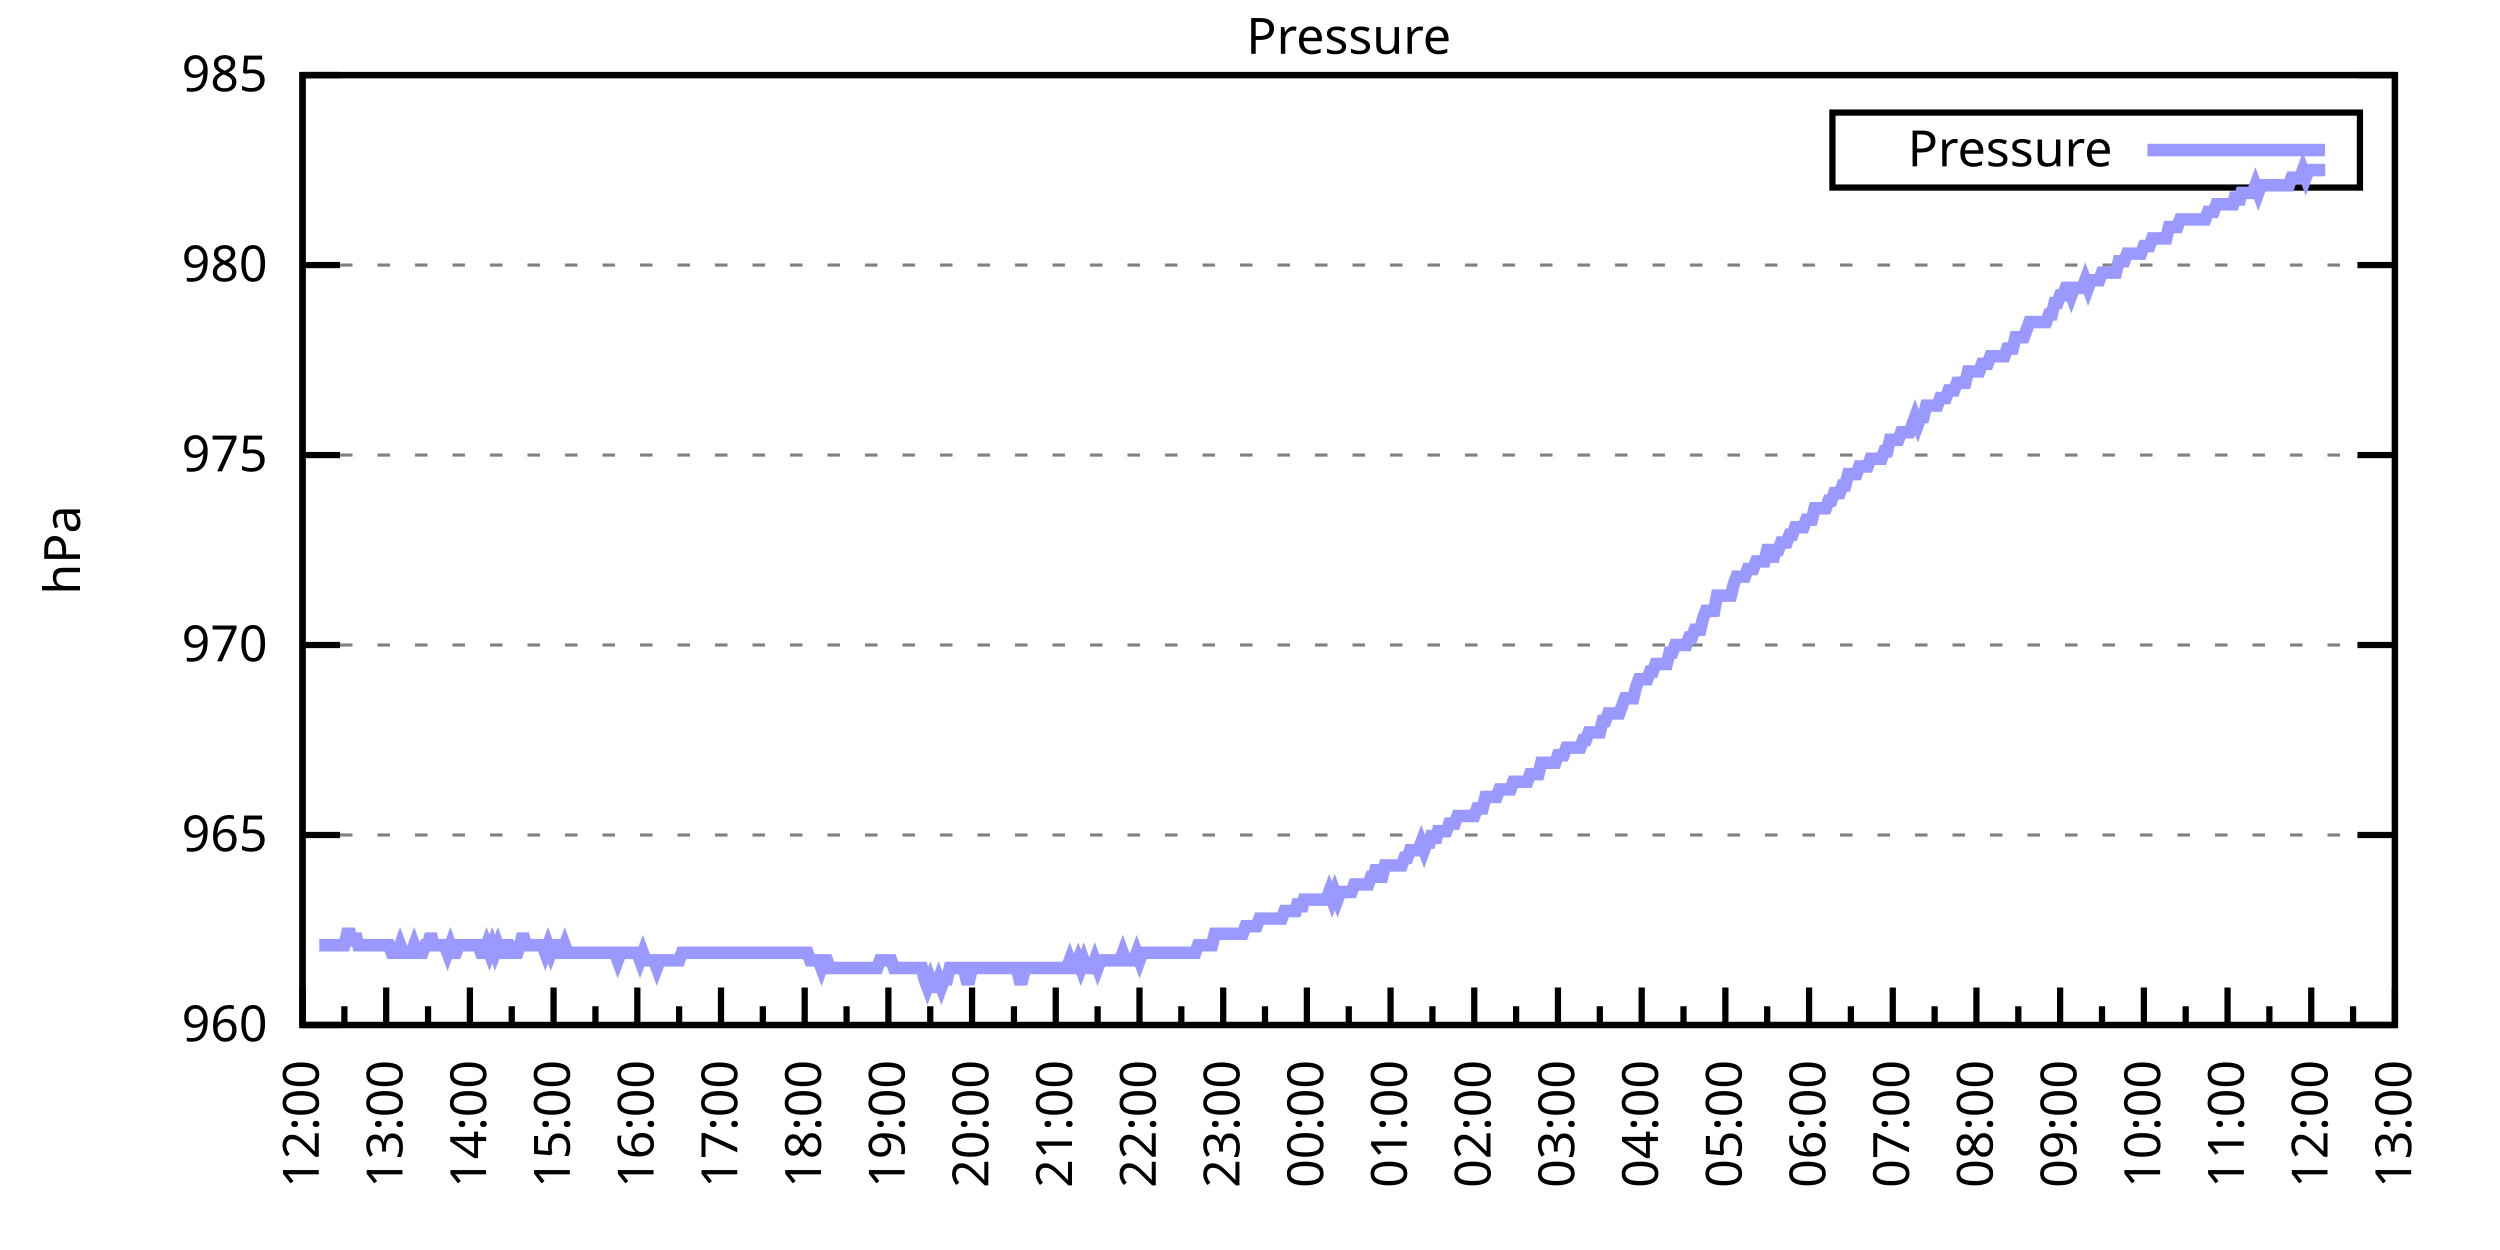
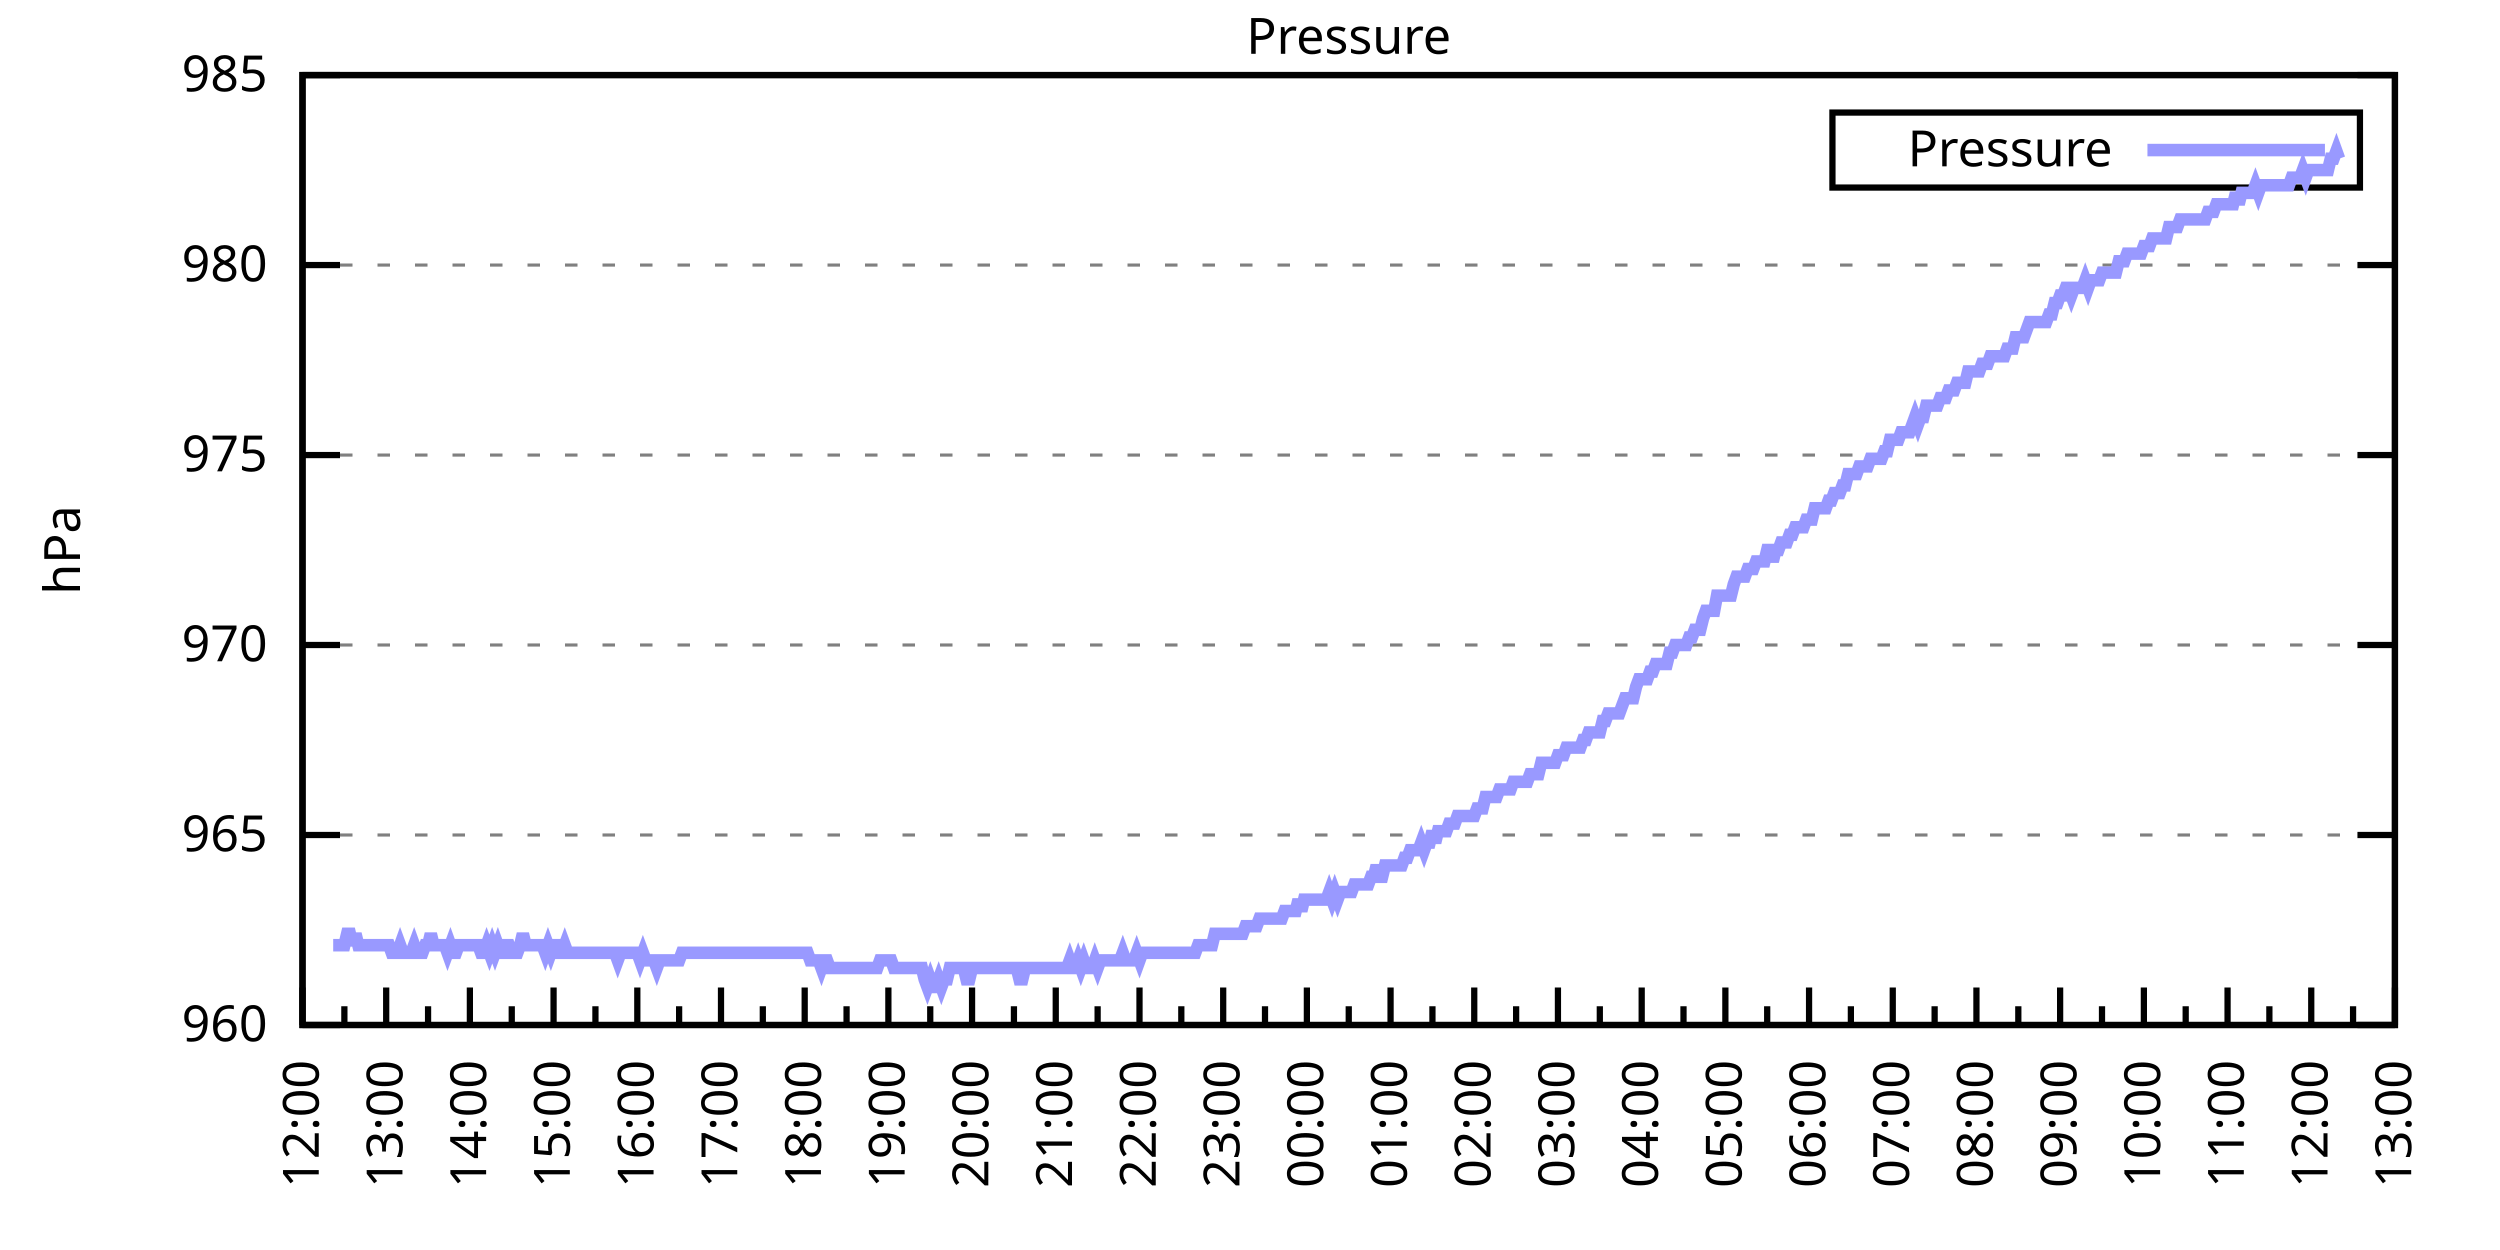
<svg xmlns="http://www.w3.org/2000/svg" xmlns:xlink="http://www.w3.org/1999/xlink" width="400" height="200" viewBox="0 0 400 200">
  <g id="gnuplot_canvas">
    <rect x="0" y="0" width="400" height="200" fill="none" />
    <defs>
      <circle id="gpDot" r="0.5" stroke-width="0.5" stroke="currentColor" />
      <path id="gpPt0" stroke-width="0.333" stroke="currentColor" d="M-1,0 h2 M0,-1 v2" />
      <path id="gpPt1" stroke-width="0.333" stroke="currentColor" d="M-1,-1 L1,1 M1,-1 L-1,1" />
      <path id="gpPt2" stroke-width="0.333" stroke="currentColor" d="M-1,0 L1,0 M0,-1 L0,1 M-1,-1 L1,1 M-1,1 L1,-1" />
      <rect id="gpPt3" stroke-width="0.333" stroke="currentColor" x="-1" y="-1" width="2" height="2" />
      <rect id="gpPt4" stroke-width="0.333" stroke="currentColor" fill="currentColor" x="-1" y="-1" width="2" height="2" />
      <circle id="gpPt5" stroke-width="0.333" stroke="currentColor" cx="0" cy="0" r="1" />
      <use xlink:href="#gpPt5" id="gpPt6" fill="currentColor" stroke="none" />
      <path id="gpPt7" stroke-width="0.333" stroke="currentColor" d="M0,-1.33 L-1.33,0.67 L1.33,0.67 z" />
      <use xlink:href="#gpPt7" id="gpPt8" fill="currentColor" stroke="none" />
      <use xlink:href="#gpPt7" id="gpPt9" stroke="currentColor" transform="rotate(180)" />
      <use xlink:href="#gpPt9" id="gpPt10" fill="currentColor" stroke="none" />
      <use xlink:href="#gpPt3" id="gpPt11" stroke="currentColor" transform="rotate(45)" />
      <use xlink:href="#gpPt11" id="gpPt12" fill="currentColor" stroke="none" />
      <path id="gpPt13" stroke-width="0.333" stroke="currentColor" d="M0,1.330 L1.265,0.411 L0.782,-1.067 L-0.782,-1.076 L-1.265,0.411 z" />
      <use xlink:href="#gpPt13" id="gpPt14" fill="currentColor" stroke="none" />
      <filter id="textbox" filterUnits="objectBoundingBox" x="0" y="0" height="1" width="1">
        <feFlood flood-color="white" flood-opacity="1" result="bgnd" />
        <feComposite in="SourceGraphic" in2="bgnd" operator="atop" />
      </filter>
      <filter id="greybox" filterUnits="objectBoundingBox" x="0" y="0" height="1" width="1">
        <feFlood flood-color="lightgrey" flood-opacity="1" result="grey" />
        <feComposite in="SourceGraphic" in2="grey" operator="atop" />
      </filter>
    </defs>
    <g fill="none" color="white" stroke="currentColor" stroke-width="1.00" stroke-linecap="butt" stroke-linejoin="miter">
</g>
    <g fill="none" color="black" stroke="currentColor" stroke-width="1.00" stroke-linecap="butt" stroke-linejoin="miter">
      <g stroke="none" shape-rendering="crispEdges">
        <polygon fill="rgb(255, 255, 255)" points="48.40,164.00 383.18,164.00 383.18,12.02 48.40,12.02 " />
      </g>
    </g>
    <g fill="none" color="black" stroke="currentColor" stroke-width="1.00" stroke-linecap="butt" stroke-linejoin="miter">
</g>
    <g fill="none" color="black" stroke="black" stroke-width="0.50" stroke-linecap="butt" stroke-linejoin="miter">
</g>
    <g fill="none" color="gray" stroke="currentColor" stroke-width="0.50" stroke-linecap="butt" stroke-linejoin="miter">
      <path stroke="gray" stroke-dasharray="2,4" class="gridline" d="M48.40,164.00 L383.19,164.00  " />
    </g>
    <g fill="none" color="gray" stroke="gray" stroke-width="1.00" stroke-linecap="butt" stroke-linejoin="miter">
</g>
    <g fill="none" color="black" stroke="currentColor" stroke-width="1.00" stroke-linecap="butt" stroke-linejoin="miter">
      <path stroke="black" d="M48.40,164.00 L54.40,164.00 M383.19,164.00 L377.19,164.00  " />
      <g transform="translate(42.80,166.60)" stroke="none" fill="black" font-family="Sans" font-size="8.00" text-anchor="end">
        <text>
          <tspan font-family="Sans"> 960</tspan>
        </text>
      </g>
    </g>
    <g fill="none" color="black" stroke="currentColor" stroke-width="1.00" stroke-linecap="butt" stroke-linejoin="miter">
</g>
    <g fill="none" color="black" stroke="black" stroke-width="0.50" stroke-linecap="butt" stroke-linejoin="miter">
</g>
    <g fill="none" color="gray" stroke="currentColor" stroke-width="0.50" stroke-linecap="butt" stroke-linejoin="miter">
      <path stroke="gray" stroke-dasharray="2,4" class="gridline" d="M48.40,133.60 L383.19,133.60  " />
    </g>
    <g fill="none" color="gray" stroke="gray" stroke-width="1.00" stroke-linecap="butt" stroke-linejoin="miter">
</g>
    <g fill="none" color="black" stroke="currentColor" stroke-width="1.00" stroke-linecap="butt" stroke-linejoin="miter">
      <path stroke="black" d="M48.40,133.60 L54.40,133.60 M383.19,133.60 L377.19,133.60  " />
      <g transform="translate(42.80,136.20)" stroke="none" fill="black" font-family="Sans" font-size="8.00" text-anchor="end">
        <text>
          <tspan font-family="Sans"> 965</tspan>
        </text>
      </g>
    </g>
    <g fill="none" color="black" stroke="currentColor" stroke-width="1.00" stroke-linecap="butt" stroke-linejoin="miter">
</g>
    <g fill="none" color="black" stroke="black" stroke-width="0.50" stroke-linecap="butt" stroke-linejoin="miter">
</g>
    <g fill="none" color="gray" stroke="currentColor" stroke-width="0.50" stroke-linecap="butt" stroke-linejoin="miter">
      <path stroke="gray" stroke-dasharray="2,4" class="gridline" d="M48.40,103.20 L383.19,103.20  " />
    </g>
    <g fill="none" color="gray" stroke="gray" stroke-width="1.00" stroke-linecap="butt" stroke-linejoin="miter">
</g>
    <g fill="none" color="black" stroke="currentColor" stroke-width="1.00" stroke-linecap="butt" stroke-linejoin="miter">
      <path stroke="black" d="M48.40,103.20 L54.40,103.20 M383.19,103.20 L377.19,103.20  " />
      <g transform="translate(42.80,105.80)" stroke="none" fill="black" font-family="Sans" font-size="8.00" text-anchor="end">
        <text>
          <tspan font-family="Sans"> 970</tspan>
        </text>
      </g>
    </g>
    <g fill="none" color="black" stroke="currentColor" stroke-width="1.00" stroke-linecap="butt" stroke-linejoin="miter">
</g>
    <g fill="none" color="black" stroke="black" stroke-width="0.50" stroke-linecap="butt" stroke-linejoin="miter">
</g>
    <g fill="none" color="gray" stroke="currentColor" stroke-width="0.50" stroke-linecap="butt" stroke-linejoin="miter">
      <path stroke="gray" stroke-dasharray="2,4" class="gridline" d="M48.40,72.81 L383.19,72.81  " />
    </g>
    <g fill="none" color="gray" stroke="gray" stroke-width="1.00" stroke-linecap="butt" stroke-linejoin="miter">
</g>
    <g fill="none" color="black" stroke="currentColor" stroke-width="1.00" stroke-linecap="butt" stroke-linejoin="miter">
      <path stroke="black" d="M48.40,72.81 L54.40,72.81 M383.19,72.81 L377.19,72.81  " />
      <g transform="translate(42.80,75.41)" stroke="none" fill="black" font-family="Sans" font-size="8.00" text-anchor="end">
        <text>
          <tspan font-family="Sans"> 975</tspan>
        </text>
      </g>
    </g>
    <g fill="none" color="black" stroke="currentColor" stroke-width="1.00" stroke-linecap="butt" stroke-linejoin="miter">
</g>
    <g fill="none" color="black" stroke="black" stroke-width="0.50" stroke-linecap="butt" stroke-linejoin="miter">
</g>
    <g fill="none" color="gray" stroke="currentColor" stroke-width="0.50" stroke-linecap="butt" stroke-linejoin="miter">
      <path stroke="gray" stroke-dasharray="2,4" class="gridline" d="M48.40,42.41 L383.19,42.41  " />
    </g>
    <g fill="none" color="gray" stroke="gray" stroke-width="1.00" stroke-linecap="butt" stroke-linejoin="miter">
</g>
    <g fill="none" color="black" stroke="currentColor" stroke-width="1.00" stroke-linecap="butt" stroke-linejoin="miter">
      <path stroke="black" d="M48.40,42.41 L54.40,42.41 M383.19,42.41 L377.19,42.41  " />
      <g transform="translate(42.80,45.01)" stroke="none" fill="black" font-family="Sans" font-size="8.00" text-anchor="end">
        <text>
          <tspan font-family="Sans"> 980</tspan>
        </text>
      </g>
    </g>
    <g fill="none" color="black" stroke="currentColor" stroke-width="1.00" stroke-linecap="butt" stroke-linejoin="miter">
</g>
    <g fill="none" color="black" stroke="black" stroke-width="0.50" stroke-linecap="butt" stroke-linejoin="miter">
</g>
    <g fill="none" color="gray" stroke="currentColor" stroke-width="0.50" stroke-linecap="butt" stroke-linejoin="miter">
      <path stroke="gray" stroke-dasharray="2,4" class="gridline" d="M48.40,12.01 L383.19,12.01  " />
    </g>
    <g fill="none" color="gray" stroke="gray" stroke-width="1.00" stroke-linecap="butt" stroke-linejoin="miter">
</g>
    <g fill="none" color="black" stroke="currentColor" stroke-width="1.00" stroke-linecap="butt" stroke-linejoin="miter">
      <path stroke="black" d="M48.40,12.01 L54.40,12.01 M383.19,12.01 L377.19,12.01  " />
      <g transform="translate(42.80,14.61)" stroke="none" fill="black" font-family="Sans" font-size="8.00" text-anchor="end">
        <text>
          <tspan font-family="Sans"> 985</tspan>
        </text>
      </g>
    </g>
    <g fill="none" color="black" stroke="currentColor" stroke-width="1.00" stroke-linecap="butt" stroke-linejoin="miter">
      <path stroke="black" d="M48.40,164.00 L48.40,158.00  " />
      <g transform="translate(51.00,169.60) rotate(270)" stroke="none" fill="black" font-family="Sans" font-size="8.00" text-anchor="end">
        <text>
          <tspan font-family="Sans">12:00</tspan>
        </text>
      </g>
    </g>
    <g fill="none" color="black" stroke="currentColor" stroke-width="1.00" stroke-linecap="butt" stroke-linejoin="miter">
      <path stroke="black" d="M55.10,164.00 L55.10,161.00 M61.79,164.00 L61.79,158.00  " />
      <g transform="translate(64.39,169.60) rotate(270)" stroke="none" fill="black" font-family="Sans" font-size="8.00" text-anchor="end">
        <text>
          <tspan font-family="Sans">13:00</tspan>
        </text>
      </g>
    </g>
    <g fill="none" color="black" stroke="currentColor" stroke-width="1.00" stroke-linecap="butt" stroke-linejoin="miter">
      <path stroke="black" d="M68.49,164.00 L68.49,161.00 M75.18,164.00 L75.18,158.00  " />
      <g transform="translate(77.78,169.60) rotate(270)" stroke="none" fill="black" font-family="Sans" font-size="8.00" text-anchor="end">
        <text>
          <tspan font-family="Sans">14:00</tspan>
        </text>
      </g>
    </g>
    <g fill="none" color="black" stroke="currentColor" stroke-width="1.00" stroke-linecap="butt" stroke-linejoin="miter">
      <path stroke="black" d="M81.88,164.00 L81.88,161.00 M88.57,164.00 L88.57,158.00  " />
      <g transform="translate(91.17,169.60) rotate(270)" stroke="none" fill="black" font-family="Sans" font-size="8.00" text-anchor="end">
        <text>
          <tspan font-family="Sans">15:00</tspan>
        </text>
      </g>
    </g>
    <g fill="none" color="black" stroke="currentColor" stroke-width="1.00" stroke-linecap="butt" stroke-linejoin="miter">
      <path stroke="black" d="M95.27,164.00 L95.27,161.00 M101.97,164.00 L101.97,158.00  " />
      <g transform="translate(104.57,169.60) rotate(270)" stroke="none" fill="black" font-family="Sans" font-size="8.00" text-anchor="end">
        <text>
          <tspan font-family="Sans">16:00</tspan>
        </text>
      </g>
    </g>
    <g fill="none" color="black" stroke="currentColor" stroke-width="1.00" stroke-linecap="butt" stroke-linejoin="miter">
      <path stroke="black" d="M108.66,164.00 L108.66,161.00 M115.36,164.00 L115.36,158.00  " />
      <g transform="translate(117.96,169.60) rotate(270)" stroke="none" fill="black" font-family="Sans" font-size="8.00" text-anchor="end">
        <text>
          <tspan font-family="Sans">17:00</tspan>
        </text>
      </g>
    </g>
    <g fill="none" color="black" stroke="currentColor" stroke-width="1.00" stroke-linecap="butt" stroke-linejoin="miter">
      <path stroke="black" d="M122.05,164.00 L122.05,161.00 M128.75,164.00 L128.75,158.00  " />
      <g transform="translate(131.35,169.60) rotate(270)" stroke="none" fill="black" font-family="Sans" font-size="8.00" text-anchor="end">
        <text>
          <tspan font-family="Sans">18:00</tspan>
        </text>
      </g>
    </g>
    <g fill="none" color="black" stroke="currentColor" stroke-width="1.00" stroke-linecap="butt" stroke-linejoin="miter">
      <path stroke="black" d="M135.45,164.00 L135.45,161.00 M142.14,164.00 L142.14,158.00  " />
      <g transform="translate(144.74,169.60) rotate(270)" stroke="none" fill="black" font-family="Sans" font-size="8.00" text-anchor="end">
        <text>
          <tspan font-family="Sans">19:00</tspan>
        </text>
      </g>
    </g>
    <g fill="none" color="black" stroke="currentColor" stroke-width="1.00" stroke-linecap="butt" stroke-linejoin="miter">
      <path stroke="black" d="M148.84,164.00 L148.84,161.00 M155.53,164.00 L155.53,158.00  " />
      <g transform="translate(158.13,169.60) rotate(270)" stroke="none" fill="black" font-family="Sans" font-size="8.00" text-anchor="end">
        <text>
          <tspan font-family="Sans">20:00</tspan>
        </text>
      </g>
    </g>
    <g fill="none" color="black" stroke="currentColor" stroke-width="1.00" stroke-linecap="butt" stroke-linejoin="miter">
      <path stroke="black" d="M162.23,164.00 L162.23,161.00 M168.92,164.00 L168.92,158.00  " />
      <g transform="translate(171.52,169.60) rotate(270)" stroke="none" fill="black" font-family="Sans" font-size="8.00" text-anchor="end">
        <text>
          <tspan font-family="Sans">21:00</tspan>
        </text>
      </g>
    </g>
    <g fill="none" color="black" stroke="currentColor" stroke-width="1.00" stroke-linecap="butt" stroke-linejoin="miter">
      <path stroke="black" d="M175.62,164.00 L175.62,161.00 M182.32,164.00 L182.32,158.00  " />
      <g transform="translate(184.92,169.60) rotate(270)" stroke="none" fill="black" font-family="Sans" font-size="8.00" text-anchor="end">
        <text>
          <tspan font-family="Sans">22:00</tspan>
        </text>
      </g>
    </g>
    <g fill="none" color="black" stroke="currentColor" stroke-width="1.00" stroke-linecap="butt" stroke-linejoin="miter">
      <path stroke="black" d="M189.01,164.00 L189.01,161.00 M195.71,164.00 L195.71,158.00  " />
      <g transform="translate(198.31,169.60) rotate(270)" stroke="none" fill="black" font-family="Sans" font-size="8.00" text-anchor="end">
        <text>
          <tspan font-family="Sans">23:00</tspan>
        </text>
      </g>
    </g>
    <g fill="none" color="black" stroke="currentColor" stroke-width="1.00" stroke-linecap="butt" stroke-linejoin="miter">
      <path stroke="black" d="M202.40,164.00 L202.40,161.00 M209.10,164.00 L209.10,158.00  " />
      <g transform="translate(211.70,169.60) rotate(270)" stroke="none" fill="black" font-family="Sans" font-size="8.00" text-anchor="end">
        <text>
          <tspan font-family="Sans">00:00</tspan>
        </text>
      </g>
    </g>
    <g fill="none" color="black" stroke="currentColor" stroke-width="1.00" stroke-linecap="butt" stroke-linejoin="miter">
      <path stroke="black" d="M215.80,164.00 L215.80,161.00 M222.49,164.00 L222.49,158.00  " />
      <g transform="translate(225.09,169.60) rotate(270)" stroke="none" fill="black" font-family="Sans" font-size="8.00" text-anchor="end">
        <text>
          <tspan font-family="Sans">01:00</tspan>
        </text>
      </g>
    </g>
    <g fill="none" color="black" stroke="currentColor" stroke-width="1.00" stroke-linecap="butt" stroke-linejoin="miter">
      <path stroke="black" d="M229.19,164.00 L229.19,161.00 M235.88,164.00 L235.88,158.00  " />
      <g transform="translate(238.48,169.60) rotate(270)" stroke="none" fill="black" font-family="Sans" font-size="8.00" text-anchor="end">
        <text>
          <tspan font-family="Sans">02:00</tspan>
        </text>
      </g>
    </g>
    <g fill="none" color="black" stroke="currentColor" stroke-width="1.00" stroke-linecap="butt" stroke-linejoin="miter">
      <path stroke="black" d="M242.58,164.00 L242.58,161.00 M249.27,164.00 L249.27,158.00  " />
      <g transform="translate(251.87,169.60) rotate(270)" stroke="none" fill="black" font-family="Sans" font-size="8.00" text-anchor="end">
        <text>
          <tspan font-family="Sans">03:00</tspan>
        </text>
      </g>
    </g>
    <g fill="none" color="black" stroke="currentColor" stroke-width="1.00" stroke-linecap="butt" stroke-linejoin="miter">
      <path stroke="black" d="M255.97,164.00 L255.97,161.00 M262.67,164.00 L262.67,158.00  " />
      <g transform="translate(265.27,169.60) rotate(270)" stroke="none" fill="black" font-family="Sans" font-size="8.00" text-anchor="end">
        <text>
          <tspan font-family="Sans">04:00</tspan>
        </text>
      </g>
    </g>
    <g fill="none" color="black" stroke="currentColor" stroke-width="1.00" stroke-linecap="butt" stroke-linejoin="miter">
      <path stroke="black" d="M269.36,164.00 L269.36,161.00 M276.06,164.00 L276.06,158.00  " />
      <g transform="translate(278.66,169.60) rotate(270)" stroke="none" fill="black" font-family="Sans" font-size="8.00" text-anchor="end">
        <text>
          <tspan font-family="Sans">05:00</tspan>
        </text>
      </g>
    </g>
    <g fill="none" color="black" stroke="currentColor" stroke-width="1.00" stroke-linecap="butt" stroke-linejoin="miter">
      <path stroke="black" d="M282.75,164.00 L282.75,161.00 M289.45,164.00 L289.45,158.00  " />
      <g transform="translate(292.05,169.60) rotate(270)" stroke="none" fill="black" font-family="Sans" font-size="8.00" text-anchor="end">
        <text>
          <tspan font-family="Sans">06:00</tspan>
        </text>
      </g>
    </g>
    <g fill="none" color="black" stroke="currentColor" stroke-width="1.00" stroke-linecap="butt" stroke-linejoin="miter">
      <path stroke="black" d="M296.14,164.00 L296.14,161.00 M302.84,164.00 L302.84,158.00  " />
      <g transform="translate(305.44,169.60) rotate(270)" stroke="none" fill="black" font-family="Sans" font-size="8.00" text-anchor="end">
        <text>
          <tspan font-family="Sans">07:00</tspan>
        </text>
      </g>
    </g>
    <g fill="none" color="black" stroke="currentColor" stroke-width="1.00" stroke-linecap="butt" stroke-linejoin="miter">
      <path stroke="black" d="M309.54,164.00 L309.54,161.00 M316.23,164.00 L316.23,158.00  " />
      <g transform="translate(318.83,169.60) rotate(270)" stroke="none" fill="black" font-family="Sans" font-size="8.00" text-anchor="end">
        <text>
          <tspan font-family="Sans">08:00</tspan>
        </text>
      </g>
    </g>
    <g fill="none" color="black" stroke="currentColor" stroke-width="1.00" stroke-linecap="butt" stroke-linejoin="miter">
      <path stroke="black" d="M322.93,164.00 L322.93,161.00 M329.62,164.00 L329.62,158.00  " />
      <g transform="translate(332.22,169.60) rotate(270)" stroke="none" fill="black" font-family="Sans" font-size="8.00" text-anchor="end">
        <text>
          <tspan font-family="Sans">09:00</tspan>
        </text>
      </g>
    </g>
    <g fill="none" color="black" stroke="currentColor" stroke-width="1.00" stroke-linecap="butt" stroke-linejoin="miter">
      <path stroke="black" d="M336.32,164.00 L336.32,161.00 M343.02,164.00 L343.02,158.00  " />
      <g transform="translate(345.62,169.60) rotate(270)" stroke="none" fill="black" font-family="Sans" font-size="8.00" text-anchor="end">
        <text>
          <tspan font-family="Sans">10:00</tspan>
        </text>
      </g>
    </g>
    <g fill="none" color="black" stroke="currentColor" stroke-width="1.00" stroke-linecap="butt" stroke-linejoin="miter">
      <path stroke="black" d="M349.71,164.00 L349.71,161.00 M356.41,164.00 L356.41,158.00  " />
      <g transform="translate(359.01,169.60) rotate(270)" stroke="none" fill="black" font-family="Sans" font-size="8.00" text-anchor="end">
        <text>
          <tspan font-family="Sans">11:00</tspan>
        </text>
      </g>
    </g>
    <g fill="none" color="black" stroke="currentColor" stroke-width="1.00" stroke-linecap="butt" stroke-linejoin="miter">
      <path stroke="black" d="M363.10,164.00 L363.10,161.00 M369.80,164.00 L369.80,158.00  " />
      <g transform="translate(372.40,169.60) rotate(270)" stroke="none" fill="black" font-family="Sans" font-size="8.00" text-anchor="end">
        <text>
          <tspan font-family="Sans">12:00</tspan>
        </text>
      </g>
    </g>
    <g fill="none" color="black" stroke="currentColor" stroke-width="1.00" stroke-linecap="butt" stroke-linejoin="miter">
      <path stroke="black" d="M376.49,164.00 L376.49,161.00 M383.19,164.00 L383.19,158.00  " />
      <g transform="translate(385.79,169.60) rotate(270)" stroke="none" fill="black" font-family="Sans" font-size="8.00" text-anchor="end">
        <text>
          <tspan font-family="Sans">13:00</tspan>
        </text>
      </g>
    </g>
    <g fill="none" color="black" stroke="currentColor" stroke-width="1.00" stroke-linecap="butt" stroke-linejoin="miter">
</g>
    <g fill="none" color="black" stroke="currentColor" stroke-width="1.00" stroke-linecap="butt" stroke-linejoin="miter">
      <path stroke="black" d="M48.40,12.01 L48.40,164.00 L383.19,164.00 L383.19,12.01 L48.40,12.01 Z  " />
    </g>
    <g fill="none" color="black" stroke="currentColor" stroke-width="1.00" stroke-linecap="butt" stroke-linejoin="miter">
      <g transform="translate(12.80,88.01) rotate(270)" stroke="none" fill="black" font-family="Sans" font-size="8.00" text-anchor="middle">
        <text>
          <tspan font-family="Sans">hPa</tspan>
        </text>
      </g>
    </g>
    <g fill="none" color="black" stroke="currentColor" stroke-width="1.00" stroke-linecap="butt" stroke-linejoin="miter">
</g>
    <g fill="none" color="black" stroke="currentColor" stroke-width="1.00" stroke-linecap="butt" stroke-linejoin="miter">
      <path stroke="black" d="M293.19,30.01 L293.19,18.01 L377.59,18.01 L377.59,30.01 L293.19,30.01 Z  " />
    </g>
    <g id="Pressure_plot_1">
      <g fill="none" color="white" stroke="black" stroke-width="2.00" stroke-linecap="butt" stroke-linejoin="miter">
</g>
      <g fill="none" color="black" stroke="currentColor" stroke-width="2.00" stroke-linecap="butt" stroke-linejoin="miter">
        <g transform="translate(337.99,26.61)" stroke="none" fill="black" font-family="Sans" font-size="8.00" text-anchor="end">
          <text>
            <tspan font-family="Sans">Pressure</tspan>
          </text>
        </g>
      </g>
      <g fill="none" color="black" stroke="currentColor" stroke-width="2.00" stroke-linecap="butt" stroke-linejoin="miter">
-         <path stroke="rgb(153, 153, 255)" d="M343.59,24.01 L371.99,24.01 M51.08,151.23 L51.52,151.23 L51.97,151.23 L52.42,151.23 L52.86,151.23 L53.31,151.23   L53.76,151.23 L54.20,151.23 L54.65,151.23 L55.10,151.23 L55.54,149.41 L55.99,149.41 L56.43,151.23 L56.88,149.41   L57.33,151.23 L57.77,151.23 L58.22,151.23 L58.67,151.23 L59.11,151.23 L59.56,151.23 L60.01,151.23 L60.45,151.23   L60.90,151.23 L61.35,151.23 L61.79,151.23 L62.24,151.23 L62.68,152.45 L63.13,152.45 L63.58,152.45 L64.02,151.23   L64.47,152.45 L64.92,152.45 L65.36,152.45 L65.81,152.45 L66.26,151.23 L66.70,152.45 L67.15,152.45 L67.59,152.45   L68.04,151.23 L68.49,151.23 L68.93,149.41 L69.38,151.23 L69.83,151.23 L70.27,151.23 L70.72,151.23 L71.17,151.23   L71.61,152.45 L72.06,151.23 L72.50,152.45 L72.95,152.45 L73.40,151.23 L73.84,151.23 L74.29,151.23 L74.74,151.23   L75.18,151.23 L75.63,151.23 L76.08,151.23 L76.52,151.23 L76.97,152.45 L77.42,152.45 L77.86,151.23 L78.31,152.45   L78.75,151.23 L79.20,152.45 L79.65,151.23 L80.09,152.45 L80.54,152.45 L80.99,151.23 L81.43,151.23 L81.88,152.45   L82.33,152.45 L82.77,152.45 L83.22,151.23 L83.66,149.41 L84.11,151.23 L84.56,151.23 L85.00,151.23 L85.45,151.23   L85.90,151.23 L86.34,151.23 L86.79,151.23 L87.24,152.45 L87.68,151.23 L88.13,152.45 L88.57,151.23 L89.02,151.23   L89.47,152.45 L89.91,152.45 L90.36,151.23 L90.81,152.45 L91.25,152.45 L91.70,152.45 L92.15,152.45 L92.59,152.45   L93.04,152.45 L93.49,152.45 L93.93,152.45 L94.38,152.45 L94.82,152.45 L95.27,152.45 L95.72,152.45 L96.16,152.45   L96.61,152.45 L97.06,152.45 L97.50,152.45 L97.95,152.45 L98.40,152.45 L98.84,153.66 L99.29,152.45 L99.73,152.45   L100.18,152.45 L100.63,152.45 L101.07,152.45 L101.52,152.45 L101.97,152.45 L102.41,153.66 L102.86,152.45 L103.31,153.66   L103.75,153.66 L104.20,153.66 L104.64,153.66 L105.09,154.88 L105.54,153.66 L105.98,153.66 L106.43,153.66 L106.88,153.66   L107.32,153.66 L107.77,153.66 L108.22,153.66 L108.66,153.66 L109.11,152.45 L109.55,152.45 L110.00,152.45 L110.45,152.45   L110.89,152.45 L111.34,152.45 L111.79,152.45 L112.23,152.45 L112.68,152.45 L113.13,152.45 L113.57,152.45 L114.02,152.45   L114.47,152.45 L114.91,152.45 L115.36,152.45 L115.80,152.45 L116.25,152.45 L116.70,152.45 L117.14,152.45 L117.59,152.45   L118.04,152.45 L118.48,152.45 L118.93,152.45 L119.38,152.45 L119.82,152.45 L120.27,152.45 L120.71,152.45 L121.16,152.45   L121.61,152.45 L122.05,152.45 L122.50,152.45 L122.95,152.45 L123.39,152.45 L123.84,152.45 L124.29,152.45 L124.73,152.45   L125.18,152.45 L125.62,152.45 L126.07,152.45 L126.52,152.45 L126.96,152.45 L127.41,152.45 L127.86,152.45 L128.30,152.45   L128.75,152.45 L129.20,152.45 L129.64,153.66 L130.09,153.66 L130.54,153.66 L130.98,153.66 L131.43,154.88 L131.87,153.66   L132.32,153.66 L132.77,154.88 L133.21,154.88 L133.66,154.88 L134.11,154.88 L134.55,154.88 L135.00,154.88 L135.45,154.88   L135.89,154.88 L136.34,154.88 L136.78,154.88 L137.23,154.88 L137.68,154.88 L138.12,154.88 L138.57,154.88 L139.02,154.88   L139.46,154.88 L139.91,154.88 L140.36,154.88 L140.80,153.66 L141.25,153.66 L141.69,153.66 L142.14,153.66 L142.59,153.66   L143.03,154.88 L143.48,154.88 L143.93,154.88 L144.37,154.88 L144.82,154.88 L145.27,154.88 L145.71,154.88 L146.16,154.88   L146.61,154.88 L147.05,154.88 L147.50,154.88 L147.94,156.70 L148.39,157.92 L148.84,156.70 L149.28,157.92 L149.73,157.92   L150.18,156.70 L150.62,157.92 L151.07,156.70 L151.52,156.70 L151.96,154.88 L152.41,154.88 L152.85,154.88 L153.30,154.88   L153.75,154.88 L154.19,154.88 L154.64,156.70 L155.09,156.70 L155.53,154.88 L155.98,154.88 L156.43,154.88 L156.87,154.88   L157.32,154.88 L157.76,154.88 L158.21,154.88 L158.66,154.88 L159.10,154.88 L159.55,154.88 L160.00,154.88 L160.44,154.88   L160.89,154.88 L161.34,154.88 L161.78,154.88 L162.23,154.88 L162.67,154.88 L163.12,156.70 L163.57,156.70 L164.01,154.88   L164.46,154.88 L164.91,154.88 L165.35,154.88 L165.80,154.88 L166.25,154.88 L166.69,154.88 L167.14,154.88 L167.59,154.88   L168.03,154.88 L168.48,154.88 L168.92,154.88 L169.37,154.88 L169.82,154.88 L170.26,154.88 L170.71,154.88 L171.16,153.66   L171.60,154.88 L172.05,154.88 L172.50,153.66 L172.94,154.88 L173.39,153.66 L173.83,154.88 L174.28,154.88 L174.73,154.88   L175.17,153.66 L175.62,154.88 L176.07,153.66 L176.51,153.66 L176.96,153.66 L177.41,153.66 L177.85,153.66 L178.30,153.66   L178.74,153.66 L179.19,153.66 L179.64,152.45 L180.08,153.66 L180.53,153.66 L180.98,153.66 L181.42,153.66 L181.87,152.45   L182.32,153.66 L182.76,152.45 L183.21,152.45 L183.66,152.45 L184.10,152.45 L184.55,152.45 L184.99,152.45 L185.44,152.45   L185.89,152.45 L186.33,152.45 L186.78,152.45 L187.23,152.45 L187.67,152.45 L188.12,152.45 L188.57,152.45 L189.01,152.45   L189.46,152.45 L189.90,152.45 L190.35,152.45 L190.80,152.45 L191.24,152.45 L191.69,151.23 L192.14,151.23 L192.58,151.23   L193.03,151.23 L193.48,151.23 L193.92,151.23 L194.37,149.41 L194.81,149.41 L195.26,149.41 L195.71,149.41 L196.15,149.41   L196.60,149.41 L197.05,149.41 L197.49,149.41 L197.94,149.41 L198.39,149.41 L198.83,149.41 L199.28,148.19 L199.73,148.19   L200.17,148.19 L200.62,148.19 L201.06,148.19 L201.51,146.98 L201.96,146.98 L202.40,146.98 L202.85,146.98 L203.30,146.98   L203.74,146.98 L204.19,146.98 L204.64,146.98 L205.08,146.98 L205.53,145.76 L205.97,145.76 L206.42,145.76 L206.87,145.76   L207.31,145.76 L207.76,143.94 L208.21,145.76 L208.65,143.94 L209.10,143.94 L209.55,143.94 L209.99,143.94 L210.44,143.94   L210.88,143.94 L211.33,143.94 L211.78,143.94 L212.22,143.94 L212.67,142.72 L213.12,143.94 L213.56,142.72 L214.01,143.94   L214.46,142.72 L214.90,142.72 L215.35,142.72 L215.80,142.72 L216.24,142.72 L216.69,141.51 L217.13,141.51 L217.58,141.51   L218.03,141.51 L218.47,141.51 L218.92,141.51 L219.37,140.29 L219.81,140.29 L220.26,138.47 L220.71,140.29 L221.15,140.29   L221.60,138.47 L222.04,138.47 L222.49,138.47 L222.94,138.47 L223.38,138.47 L223.83,138.47 L224.28,138.47 L224.72,137.25   L225.17,137.25 L225.62,136.03 L226.06,136.03 L226.51,136.03 L226.95,136.03 L227.40,134.82 L227.85,136.03 L228.29,134.82   L228.74,134.82 L229.19,132.99 L229.63,134.82 L230.08,132.99 L230.53,132.99 L230.97,132.99 L231.42,132.99 L231.86,131.78   L232.31,131.78 L232.76,131.78 L233.20,130.56 L233.65,130.56 L234.10,130.56 L234.54,130.56 L234.99,130.56 L235.44,130.56   L235.88,130.56 L236.33,129.35 L236.78,129.35 L237.22,129.35 L237.67,127.52 L238.11,127.52 L238.56,127.52 L239.01,127.52   L239.45,127.52 L239.90,126.31 L240.35,126.31 L240.79,126.31 L241.24,126.31 L241.69,126.31 L242.13,125.09 L242.58,125.09   L243.02,125.09 L243.47,125.09 L243.92,125.09 L244.36,125.09 L244.81,123.87 L245.26,123.87 L245.70,123.87 L246.15,123.87   L246.60,122.05 L247.04,122.05 L247.49,122.05 L247.93,122.05 L248.38,122.05 L248.83,122.05 L249.27,120.83 L249.72,120.83   L250.17,120.83 L250.61,119.62 L251.06,119.62 L251.51,119.62 L251.95,119.62 L252.40,119.62 L252.85,119.62 L253.29,118.40   L253.74,118.40 L254.18,117.19 L254.63,117.19 L255.08,117.19 L255.52,117.19 L255.97,117.19 L256.42,115.36 L256.86,115.36   L257.31,114.15 L257.76,114.15 L258.20,114.15 L258.65,114.15 L259.09,114.15 L259.54,112.93 L259.99,111.72 L260.43,111.72   L260.88,111.72 L261.33,111.72 L261.77,109.89 L262.22,108.68 L262.67,108.68 L263.11,108.68 L263.56,108.68 L264.00,107.46   L264.45,107.46 L264.90,106.24 L265.34,106.24 L265.79,106.24 L266.24,106.24 L266.68,106.24 L267.13,104.42 L267.58,104.42   L268.02,103.20 L268.47,103.20 L268.92,103.20 L269.36,103.20 L269.81,103.20 L270.25,101.99 L270.70,101.99 L271.15,100.77   L271.59,100.77 L272.04,100.77 L272.49,98.95 L272.93,97.73 L273.38,97.73 L273.83,97.73 L274.27,97.73 L274.72,95.30   L275.16,95.30 L275.61,95.30 L276.06,95.30 L276.50,95.30 L276.95,95.30 L277.40,93.48 L277.84,92.26 L278.29,92.26   L278.74,92.26 L279.18,92.26 L279.63,91.04 L280.07,91.04 L280.52,91.04 L280.97,89.83 L281.41,89.83 L281.86,89.83   L282.31,89.83 L282.75,88.00 L283.20,88.00 L283.65,89.83 L284.09,88.00 L284.54,88.00 L284.98,86.79 L285.43,86.79   L285.88,86.79 L286.32,85.57 L286.77,85.57 L287.22,84.36 L287.66,84.36 L288.11,84.36 L288.56,84.36 L289.00,83.14   L289.45,83.14 L289.90,83.14 L290.34,81.32 L290.79,81.32 L291.23,81.32 L291.68,81.32 L292.13,81.32 L292.57,80.10   L293.02,80.10 L293.47,78.89 L293.91,78.89 L294.36,78.89 L294.81,77.67 L295.25,77.67 L295.70,75.85 L296.14,75.85   L296.59,75.85 L297.04,75.85 L297.48,74.63 L297.93,74.63 L298.38,74.63 L298.82,74.63 L299.27,73.41 L299.72,73.41   L300.16,73.41 L300.61,73.41 L301.05,73.41 L301.50,72.20 L301.95,72.20 L302.39,70.37 L302.84,70.37 L303.29,70.37   L303.73,70.37 L304.18,69.16 L304.63,69.16 L305.07,69.16 L305.52,69.16 L305.97,67.94 L306.41,66.73 L306.86,67.94   L307.30,66.73 L307.75,66.73 L308.20,64.90 L308.64,64.90 L309.09,64.90 L309.54,64.90 L309.98,64.90 L310.43,63.69   L310.88,63.69 L311.32,63.69 L311.77,62.47 L312.21,62.47 L312.66,62.47 L313.11,61.25 L313.55,61.25 L314.00,61.25   L314.45,61.25 L314.89,59.43 L315.34,59.43 L315.79,59.43 L316.23,59.43 L316.68,59.43 L317.12,58.21 L317.57,58.21   L318.02,58.21 L318.46,57.00 L318.91,57.00 L319.36,57.00 L319.80,57.00 L320.25,57.00 L320.70,57.00 L321.14,55.78   L321.59,55.78 L322.04,55.78 L322.48,53.96 L322.93,53.96 L323.37,53.96 L323.82,53.96 L324.27,52.74 L324.71,51.53   L325.16,51.53 L325.61,51.53 L326.05,51.53 L326.50,51.53 L326.95,51.53 L327.39,51.53 L327.84,50.31 L328.28,50.31   L328.73,48.49 L329.18,48.49 L329.62,47.27 L330.07,47.27 L330.52,46.06 L330.96,46.06 L331.41,47.27 L331.86,46.06   L332.30,46.06 L332.75,46.06 L333.19,46.06 L333.64,44.84 L334.09,46.06 L334.53,44.84 L334.98,44.84 L335.43,44.84   L335.87,44.84 L336.32,43.62 L336.77,43.62 L337.21,43.62 L337.66,43.62 L338.10,43.62 L338.55,43.62 L339.00,41.80   L339.44,41.80 L339.89,41.80 L340.34,40.58 L340.78,40.58 L341.23,40.58 L341.68,40.58 L342.12,40.58 L342.57,40.58   L343.02,39.37 L343.46,39.37 L343.91,39.37 L344.35,38.15 L344.80,38.15 L345.25,38.15 L345.69,38.15 L346.14,38.15   L346.59,38.15 L347.03,36.33 L347.48,36.33 L347.93,36.33 L348.37,36.33 L348.82,35.11 L349.26,35.11 L349.71,35.11   L350.16,35.11 L350.60,35.11 L351.05,35.11 L351.50,35.11 L351.94,35.11 L352.39,35.11 L352.84,35.11 L353.28,33.90   L353.73,33.90 L354.17,33.90 L354.62,32.68 L355.07,32.68 L355.51,32.68 L355.96,32.68 L356.41,32.68 L356.85,32.68   L357.30,32.68 L357.75,30.86 L358.19,32.68 L358.64,30.86 L359.09,30.86 L359.53,30.86 L359.98,30.86 L360.42,30.86   L360.87,29.64 L361.32,30.86 L361.76,29.64 L362.21,29.64 L362.66,29.64 L363.10,29.64 L363.55,29.64 L364.00,29.64   L364.44,29.64 L364.89,29.64 L365.33,29.64 L365.78,29.64 L366.23,29.64 L366.67,28.42 L367.12,28.42 L367.57,28.42   L368.01,28.42 L368.46,27.21 L368.91,28.42 L369.35,27.21 L369.80,27.21 L370.24,27.21 L370.69,27.21 L371.14,27.21   L371.58,27.21 L372.03,27.21  " />
+         <path stroke="rgb(153, 153, 255)" d="M343.59,24.01 L371.99,24.01 M53.31,151.23 L53.76,151.23 L54.20,151.23 L54.65,151.23 L55.10,151.23 L55.54,149.41   L55.99,149.41 L56.43,151.23 L56.88,149.41 L57.33,151.23 L57.77,151.23 L58.22,151.23 L58.67,151.23 L59.11,151.23   L59.56,151.23 L60.01,151.23 L60.45,151.23 L60.90,151.23 L61.35,151.23 L61.79,151.23 L62.24,151.23 L62.68,152.45   L63.13,152.45 L63.58,152.45 L64.02,151.23 L64.47,152.45 L64.92,152.45 L65.36,152.45 L65.81,152.45 L66.26,151.23   L66.70,152.45 L67.15,152.45 L67.59,152.45 L68.04,151.23 L68.49,151.23 L68.93,149.41 L69.38,151.23 L69.83,151.23   L70.27,151.23 L70.72,151.23 L71.17,151.23 L71.61,152.45 L72.06,151.23 L72.50,152.45 L72.95,152.45 L73.40,151.23   L73.84,151.23 L74.29,151.23 L74.74,151.23 L75.18,151.23 L75.63,151.23 L76.08,151.23 L76.52,151.23 L76.97,152.45   L77.42,152.45 L77.86,151.23 L78.31,152.45 L78.75,151.23 L79.20,152.45 L79.65,151.23 L80.09,152.45 L80.54,152.45   L80.99,151.23 L81.43,151.23 L81.88,152.45 L82.33,152.45 L82.77,152.45 L83.22,151.23 L83.66,149.41 L84.11,151.23   L84.56,151.23 L85.00,151.23 L85.45,151.23 L85.90,151.23 L86.34,151.23 L86.79,151.23 L87.24,152.45 L87.68,151.23   L88.13,152.45 L88.57,151.23 L89.02,151.23 L89.47,152.45 L89.91,152.45 L90.36,151.23 L90.81,152.45 L91.25,152.45   L91.70,152.45 L92.15,152.45 L92.59,152.45 L93.04,152.45 L93.49,152.45 L93.93,152.45 L94.38,152.45 L94.82,152.45   L95.27,152.45 L95.72,152.45 L96.16,152.45 L96.61,152.45 L97.06,152.45 L97.50,152.45 L97.95,152.45 L98.40,152.45   L98.84,153.66 L99.29,152.45 L99.73,152.45 L100.18,152.45 L100.63,152.45 L101.07,152.45 L101.52,152.45 L101.97,152.45   L102.41,153.66 L102.86,152.45 L103.31,153.66 L103.75,153.66 L104.20,153.66 L104.64,153.66 L105.09,154.88 L105.54,153.66   L105.98,153.66 L106.43,153.66 L106.88,153.66 L107.32,153.66 L107.77,153.66 L108.22,153.66 L108.66,153.66 L109.11,152.45   L109.55,152.45 L110.00,152.45 L110.45,152.45 L110.89,152.45 L111.34,152.45 L111.79,152.45 L112.23,152.45 L112.68,152.45   L113.13,152.45 L113.57,152.45 L114.02,152.45 L114.47,152.45 L114.91,152.45 L115.36,152.45 L115.80,152.45 L116.25,152.45   L116.70,152.45 L117.14,152.45 L117.59,152.45 L118.04,152.45 L118.48,152.45 L118.93,152.45 L119.38,152.45 L119.82,152.45   L120.27,152.45 L120.71,152.45 L121.16,152.45 L121.61,152.45 L122.05,152.45 L122.50,152.45 L122.95,152.45 L123.39,152.45   L123.84,152.45 L124.29,152.45 L124.73,152.45 L125.18,152.45 L125.62,152.45 L126.07,152.45 L126.52,152.45 L126.96,152.45   L127.41,152.45 L127.86,152.45 L128.30,152.45 L128.75,152.45 L129.20,152.45 L129.64,153.66 L130.09,153.66 L130.54,153.66   L130.98,153.66 L131.43,154.88 L131.87,153.66 L132.32,153.66 L132.77,154.88 L133.21,154.88 L133.66,154.88 L134.11,154.88   L134.55,154.88 L135.00,154.88 L135.45,154.88 L135.89,154.88 L136.34,154.88 L136.78,154.88 L137.23,154.88 L137.68,154.88   L138.12,154.88 L138.57,154.88 L139.02,154.88 L139.46,154.88 L139.91,154.88 L140.36,154.88 L140.80,153.66 L141.25,153.66   L141.69,153.66 L142.14,153.66 L142.59,153.66 L143.03,154.88 L143.48,154.88 L143.93,154.88 L144.37,154.88 L144.82,154.88   L145.27,154.88 L145.71,154.88 L146.16,154.88 L146.61,154.88 L147.05,154.88 L147.50,154.88 L147.94,156.70 L148.39,157.92   L148.84,156.70 L149.28,157.92 L149.73,157.92 L150.18,156.70 L150.62,157.92 L151.07,156.70 L151.52,156.70 L151.96,154.88   L152.41,154.88 L152.85,154.88 L153.30,154.88 L153.75,154.88 L154.19,154.88 L154.64,156.70 L155.09,156.70 L155.53,154.88   L155.98,154.88 L156.43,154.88 L156.87,154.88 L157.32,154.88 L157.76,154.88 L158.21,154.88 L158.66,154.88 L159.10,154.88   L159.55,154.88 L160.00,154.88 L160.44,154.88 L160.89,154.88 L161.34,154.88 L161.78,154.88 L162.23,154.88 L162.67,154.88   L163.12,156.70 L163.57,156.70 L164.01,154.88 L164.46,154.88 L164.91,154.88 L165.35,154.88 L165.80,154.88 L166.25,154.88   L166.69,154.88 L167.14,154.88 L167.59,154.88 L168.03,154.88 L168.48,154.88 L168.92,154.88 L169.37,154.88 L169.82,154.88   L170.26,154.88 L170.71,154.88 L171.16,153.66 L171.60,154.88 L172.05,154.88 L172.50,153.66 L172.94,154.88 L173.39,153.66   L173.83,154.88 L174.28,154.88 L174.73,154.88 L175.17,153.66 L175.62,154.88 L176.07,153.66 L176.51,153.66 L176.96,153.66   L177.41,153.66 L177.85,153.66 L178.30,153.66 L178.74,153.66 L179.19,153.66 L179.64,152.45 L180.08,153.66 L180.53,153.66   L180.98,153.66 L181.42,153.66 L181.87,152.45 L182.32,153.66 L182.76,152.45 L183.21,152.45 L183.66,152.45 L184.10,152.45   L184.55,152.45 L184.99,152.45 L185.44,152.45 L185.89,152.45 L186.33,152.45 L186.78,152.45 L187.23,152.45 L187.67,152.45   L188.12,152.45 L188.57,152.45 L189.01,152.45 L189.46,152.45 L189.90,152.45 L190.35,152.45 L190.80,152.45 L191.24,152.45   L191.69,151.23 L192.14,151.23 L192.58,151.23 L193.03,151.23 L193.48,151.23 L193.92,151.23 L194.37,149.41 L194.81,149.41   L195.26,149.41 L195.71,149.41 L196.15,149.41 L196.60,149.41 L197.05,149.41 L197.49,149.41 L197.94,149.41 L198.39,149.41   L198.83,149.41 L199.28,148.19 L199.73,148.19 L200.17,148.19 L200.62,148.19 L201.06,148.19 L201.51,146.98 L201.96,146.98   L202.40,146.98 L202.85,146.98 L203.30,146.98 L203.74,146.98 L204.19,146.98 L204.64,146.98 L205.08,146.98 L205.53,145.76   L205.97,145.76 L206.42,145.76 L206.87,145.76 L207.31,145.76 L207.76,143.94 L208.21,145.76 L208.65,143.94 L209.10,143.94   L209.55,143.94 L209.99,143.94 L210.44,143.94 L210.88,143.94 L211.33,143.94 L211.78,143.94 L212.22,143.94 L212.67,142.72   L213.12,143.94 L213.56,142.72 L214.01,143.94 L214.46,142.72 L214.90,142.72 L215.35,142.72 L215.80,142.72 L216.24,142.72   L216.69,141.51 L217.13,141.51 L217.58,141.51 L218.03,141.51 L218.47,141.51 L218.92,141.51 L219.37,140.29 L219.81,140.29   L220.26,138.47 L220.71,140.29 L221.15,140.29 L221.60,138.47 L222.04,138.47 L222.49,138.47 L222.94,138.47 L223.38,138.47   L223.83,138.47 L224.28,138.47 L224.72,137.25 L225.17,137.25 L225.62,136.03 L226.06,136.03 L226.51,136.03 L226.95,136.03   L227.40,134.82 L227.85,136.03 L228.29,134.82 L228.74,134.82 L229.19,132.99 L229.63,134.82 L230.08,132.99 L230.53,132.99   L230.97,132.99 L231.42,132.99 L231.86,131.78 L232.31,131.78 L232.76,131.78 L233.20,130.56 L233.65,130.56 L234.10,130.56   L234.54,130.56 L234.99,130.56 L235.44,130.56 L235.88,130.56 L236.33,129.35 L236.78,129.35 L237.22,129.35 L237.67,127.52   L238.11,127.52 L238.56,127.52 L239.01,127.52 L239.45,127.52 L239.90,126.31 L240.35,126.31 L240.79,126.31 L241.24,126.31   L241.69,126.31 L242.13,125.09 L242.58,125.09 L243.02,125.09 L243.47,125.09 L243.92,125.09 L244.36,125.09 L244.81,123.87   L245.26,123.87 L245.70,123.87 L246.15,123.87 L246.60,122.05 L247.04,122.05 L247.49,122.05 L247.93,122.05 L248.38,122.05   L248.83,122.05 L249.27,120.83 L249.72,120.83 L250.17,120.83 L250.61,119.62 L251.06,119.62 L251.51,119.62 L251.95,119.62   L252.40,119.62 L252.85,119.62 L253.29,118.40 L253.74,118.40 L254.18,117.19 L254.63,117.19 L255.08,117.19 L255.52,117.19   L255.97,117.19 L256.42,115.36 L256.86,115.36 L257.31,114.15 L257.76,114.15 L258.20,114.15 L258.65,114.15 L259.09,114.15   L259.54,112.93 L259.99,111.72 L260.43,111.72 L260.88,111.72 L261.33,111.72 L261.77,109.89 L262.22,108.68 L262.67,108.68   L263.11,108.68 L263.56,108.68 L264.00,107.46 L264.45,107.46 L264.90,106.24 L265.34,106.24 L265.79,106.24 L266.24,106.24   L266.68,106.24 L267.13,104.42 L267.58,104.42 L268.02,103.20 L268.47,103.20 L268.92,103.20 L269.36,103.20 L269.81,103.20   L270.25,101.99 L270.70,101.99 L271.15,100.77 L271.59,100.77 L272.04,100.77 L272.49,98.95 L272.93,97.73 L273.38,97.73   L273.83,97.73 L274.27,97.73 L274.72,95.30 L275.16,95.30 L275.61,95.30 L276.06,95.30 L276.50,95.30 L276.95,95.30   L277.40,93.48 L277.84,92.26 L278.29,92.26 L278.74,92.26 L279.18,92.26 L279.63,91.04 L280.07,91.04 L280.52,91.04   L280.97,89.83 L281.41,89.83 L281.86,89.83 L282.31,89.83 L282.75,88.00 L283.20,88.00 L283.65,89.83 L284.09,88.00   L284.54,88.00 L284.98,86.79 L285.43,86.79 L285.88,86.79 L286.32,85.57 L286.77,85.57 L287.22,84.36 L287.66,84.36   L288.11,84.36 L288.56,84.36 L289.00,83.14 L289.45,83.14 L289.90,83.14 L290.34,81.32 L290.79,81.32 L291.23,81.32   L291.68,81.32 L292.13,81.32 L292.57,80.10 L293.02,80.10 L293.47,78.89 L293.91,78.89 L294.36,78.89 L294.81,77.67   L295.25,77.67 L295.70,75.85 L296.14,75.85 L296.59,75.85 L297.04,75.85 L297.48,74.63 L297.93,74.63 L298.38,74.63   L298.82,74.63 L299.27,73.41 L299.72,73.41 L300.16,73.41 L300.61,73.41 L301.05,73.41 L301.50,72.20 L301.95,72.20   L302.39,70.37 L302.84,70.37 L303.29,70.37 L303.73,70.37 L304.18,69.16 L304.63,69.16 L305.07,69.16 L305.52,69.16   L305.97,67.94 L306.41,66.73 L306.86,67.94 L307.30,66.73 L307.75,66.73 L308.20,64.90 L308.64,64.90 L309.09,64.90   L309.54,64.90 L309.98,64.90 L310.43,63.69 L310.88,63.69 L311.32,63.69 L311.77,62.47 L312.21,62.47 L312.66,62.47   L313.11,61.25 L313.55,61.25 L314.00,61.25 L314.45,61.25 L314.89,59.43 L315.34,59.43 L315.79,59.43 L316.23,59.43   L316.68,59.43 L317.12,58.21 L317.57,58.21 L318.02,58.21 L318.46,57.00 L318.91,57.00 L319.36,57.00 L319.80,57.00   L320.25,57.00 L320.70,57.00 L321.14,55.78 L321.59,55.78 L322.04,55.78 L322.48,53.96 L322.93,53.96 L323.37,53.96   L323.82,53.96 L324.27,52.74 L324.71,51.53 L325.16,51.53 L325.61,51.53 L326.05,51.53 L326.50,51.53 L326.95,51.53   L327.39,51.53 L327.84,50.31 L328.28,50.31 L328.73,48.49 L329.18,48.49 L329.62,47.27 L330.07,47.27 L330.52,46.06   L330.96,46.06 L331.41,47.27 L331.86,46.06 L332.30,46.06 L332.75,46.06 L333.19,46.06 L333.64,44.84 L334.09,46.06   L334.53,44.84 L334.98,44.84 L335.43,44.84 L335.87,44.84 L336.32,43.62 L336.77,43.62 L337.21,43.62 L337.66,43.62   L338.10,43.62 L338.55,43.62 L339.00,41.80 L339.44,41.80 L339.89,41.80 L340.34,40.58 L340.78,40.58 L341.23,40.58   L341.68,40.58 L342.12,40.58 L342.57,40.58 L343.02,39.37 L343.46,39.37 L343.91,39.37 L344.35,38.15 L344.80,38.15   L345.25,38.15 L345.69,38.15 L346.14,38.15 L346.59,38.15 L347.03,36.33 L347.48,36.33 L347.93,36.33 L348.37,36.33   L348.82,35.11 L349.26,35.11 L349.71,35.11 L350.16,35.11 L350.60,35.11 L351.05,35.11 L351.50,35.11 L351.94,35.11   L352.39,35.11 L352.84,35.11 L353.28,33.90 L353.73,33.90 L354.17,33.90 L354.62,32.68 L355.07,32.68 L355.51,32.68   L355.96,32.68 L356.41,32.68 L356.85,32.68 L357.30,32.68 L357.75,30.86 L358.19,32.68 L358.64,30.86 L359.09,30.86   L359.53,30.86 L359.98,30.86 L360.42,30.86 L360.87,29.64 L361.32,30.86 L361.76,29.64 L362.21,29.64 L362.66,29.64   L363.10,29.64 L363.55,29.64 L364.00,29.64 L364.44,29.64 L364.89,29.64 L365.33,29.64 L365.78,29.64 L366.23,29.64   L366.67,28.42 L367.12,28.42 L367.57,28.42 L368.01,28.42 L368.46,27.21 L368.91,28.42 L369.35,27.21 L369.80,27.21   L370.24,27.21 L370.69,27.21 L371.14,27.21 L371.58,27.21 L372.03,27.21 L372.48,27.21 L372.92,25.39 L373.37,25.39   L373.82,24.17 L374.26,25.39  " />
      </g>
    </g>
    <g fill="none" color="black" stroke="currentColor" stroke-width="2.00" stroke-linecap="butt" stroke-linejoin="miter">
</g>
    <g fill="none" color="black" stroke="black" stroke-width="1.00" stroke-linecap="butt" stroke-linejoin="miter">
</g>
    <g fill="none" color="black" stroke="currentColor" stroke-width="1.00" stroke-linecap="butt" stroke-linejoin="miter">
      <path stroke="black" d="M48.40,12.01 L48.40,164.00 L383.19,164.00 L383.19,12.01 L48.40,12.01 Z  " />
    </g>
    <g fill="none" color="black" stroke="currentColor" stroke-width="1.00" stroke-linecap="butt" stroke-linejoin="miter">
      <g transform="translate(215.79,8.61)" stroke="none" fill="black" font-family="Sans" font-size="8.00" text-anchor="middle">
        <text>
          <tspan font-family="Sans">Pressure</tspan>
        </text>
      </g>
    </g>
    <g fill="none" color="black" stroke="currentColor" stroke-width="1.00" stroke-linecap="butt" stroke-linejoin="miter">
</g>
  </g>
</svg>
